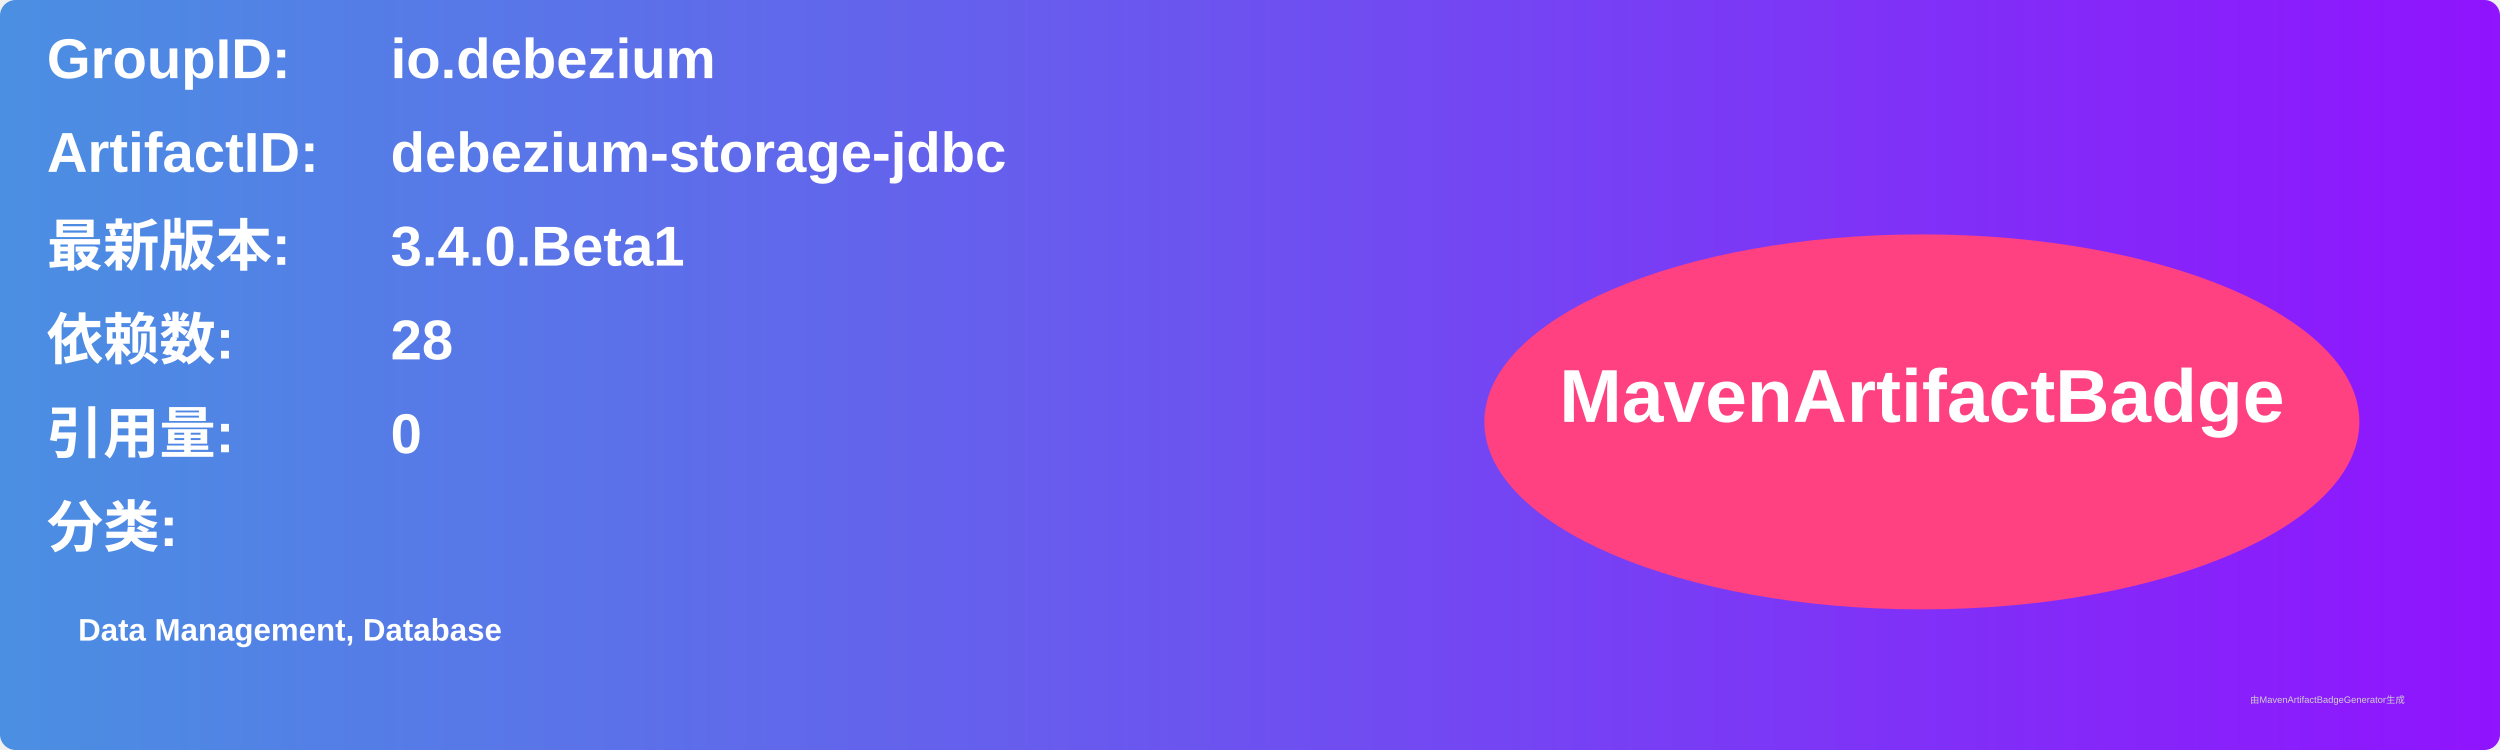
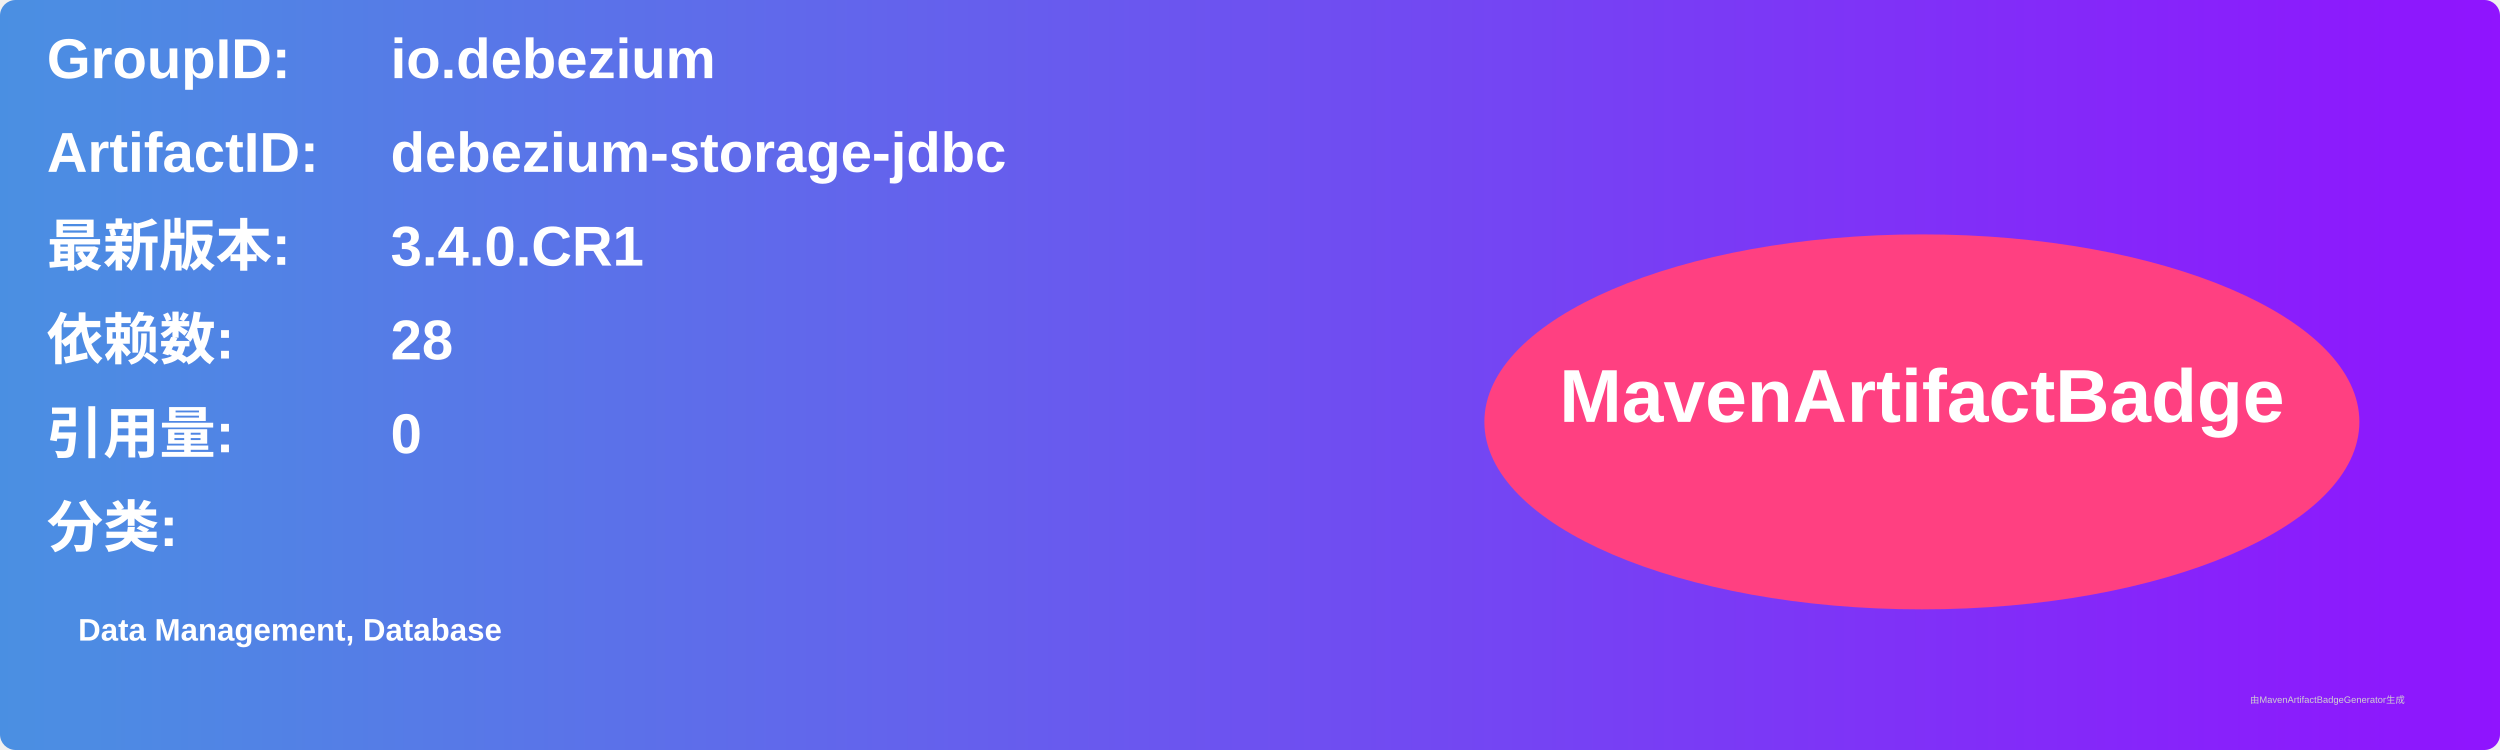
<svg xmlns="http://www.w3.org/2000/svg" width="800" height="240" viewBox="0 0 800 240">
  <linearGradient id="grad" x1="0%" y1="0%" x2="100%" y2="0%">
    <stop offset="0%" stop-color="#4a90e2" />
    <stop offset="100%" stop-color="#9013fe" />
  </linearGradient>
  <rect width="100%" height="100%" rx="5" ry="5" fill="url(#grad)" />
  <g transform="translate(15, 15)">
    <text x="0" y="10" font-family="Arial" font-size="18" fill="white" font-weight="bold" width="260">GroupID:</text>
    <text x="110" y="10" font-family="Arial" font-size="18" fill="white" font-weight="bold" width="460">io.debezium</text>
    <text x="0" y="40" font-family="Arial" font-size="18" fill="white" font-weight="bold" width="260">ArtifactID:</text>
    <text x="110" y="40" font-family="Arial" font-size="18" fill="white" font-weight="bold" width="460">debezium-storage-jdbc</text>
    <text x="0" y="70" font-family="Arial" font-size="18" fill="white" font-weight="bold">最新版本:</text>
    <text x="110" y="70" font-family="Arial" font-size="18" fill="white" font-weight="bold">
-       <tspan font-weight="bold">3.4.0.Beta1</tspan>
+       <tspan font-weight="bold">3.4.0.CR1</tspan>
    </text>
    <text x="0" y="100" font-family="Arial" font-size="18" fill="white" font-weight="bold">依赖数: </text>
    <text x="110" y="100" font-family="Arial" font-size="18" fill="white">
      <tspan font-weight="bold">28</tspan>
    </text>
    <text x="0" y="130" font-family="Arial" font-size="18" fill="white" font-weight="bold">引用量: </text>
    <text x="110" y="130" font-family="Arial" font-size="18" fill="white">
      <tspan font-weight="bold">0</tspan>
    </text>
    <text x="0" y="160" font-family="Arial" font-size="18" fill="white" font-weight="bold">分类:</text>
    <text x="10" y="190" font-family="Arial" font-size="10" fill="white">
      <tspan font-weight="bold">Data Management, Database</tspan>
    </text>
    <ellipse cx="600" cy="120" rx="140" ry="60" fill="#ff4081" />
    <text x="600" y="120" text-anchor="middle" font-family="Arial" font-size="24" fill="white" font-weight="bold">MavenArtifactBadge</text>
  </g>
  <text x="720" y="225" font-family="Arial" font-size="3" fill="#d0d0d0">由MavenArtifactBadgeGenerator生成</text>
</svg>
